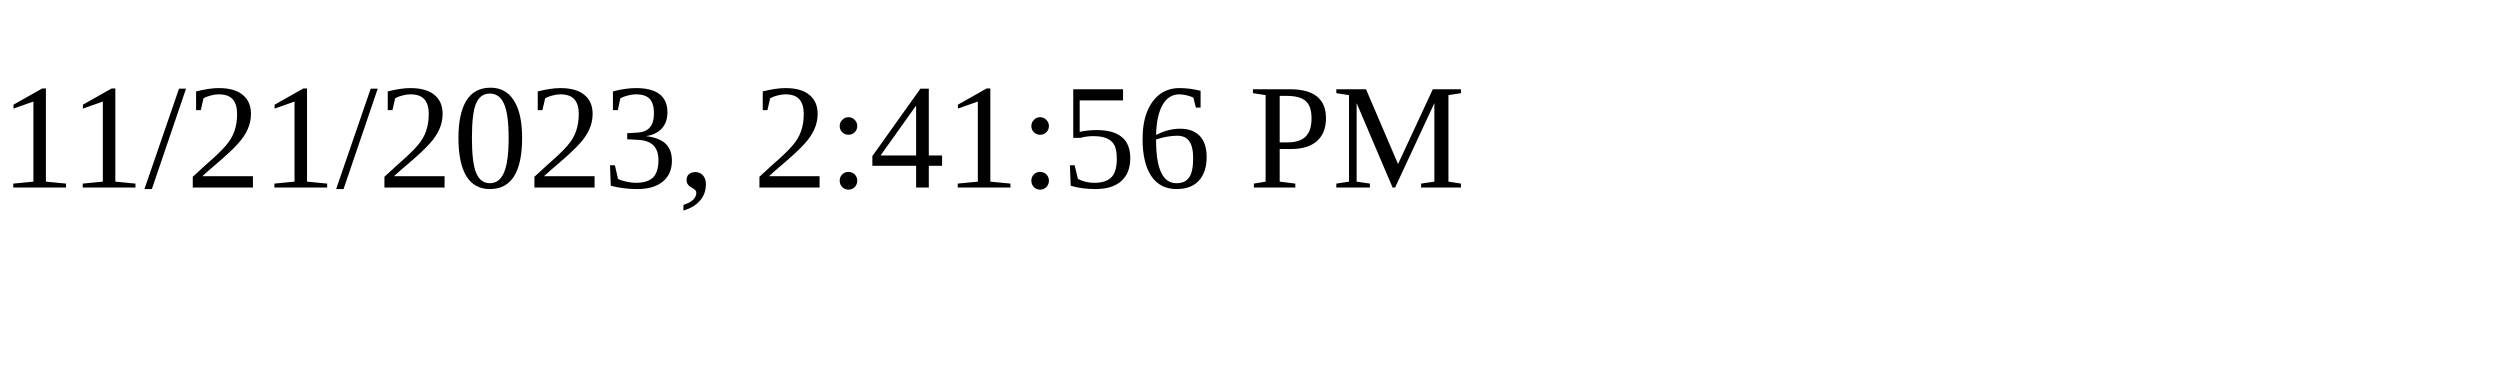
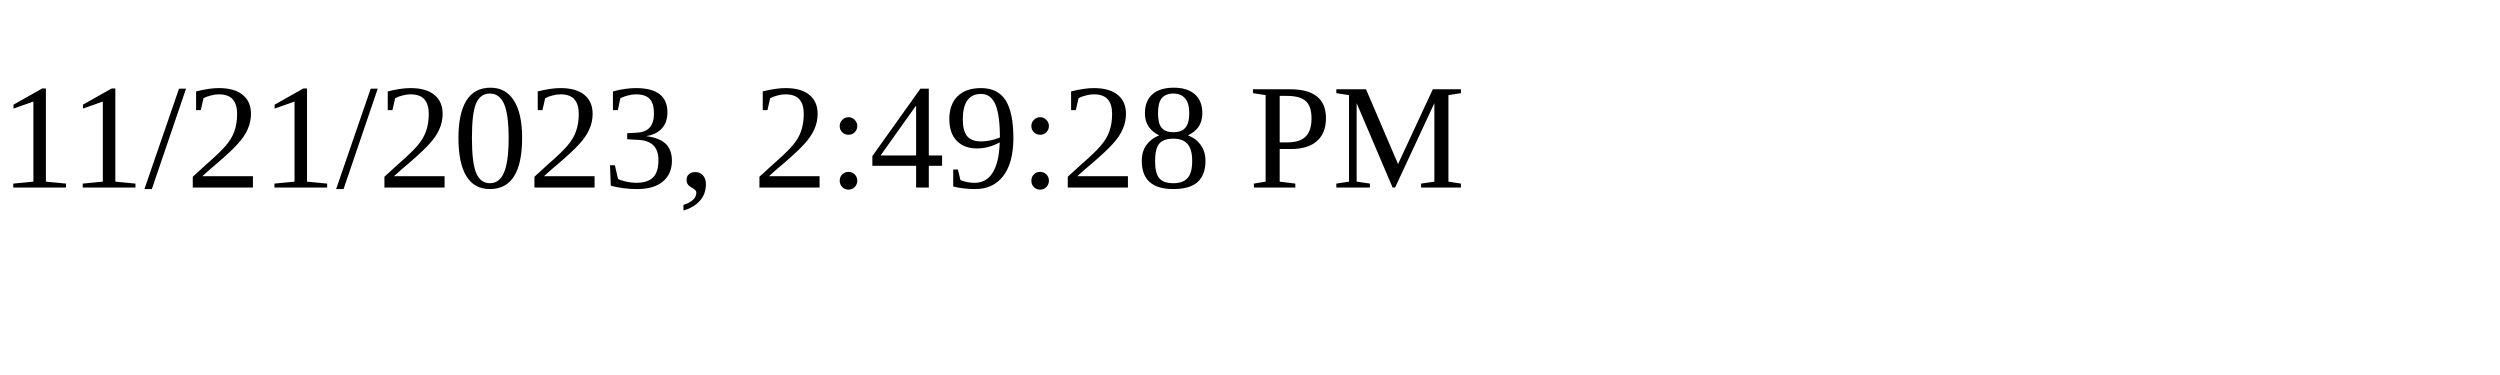
<svg xmlns="http://www.w3.org/2000/svg" height="30" width="200">
-   <text x="0" y="15">11/21/2023, 2:41:56 PM</text>
+   <text x="0" y="15">11/21/2023, 2:49:28 PM</text>
</svg>
